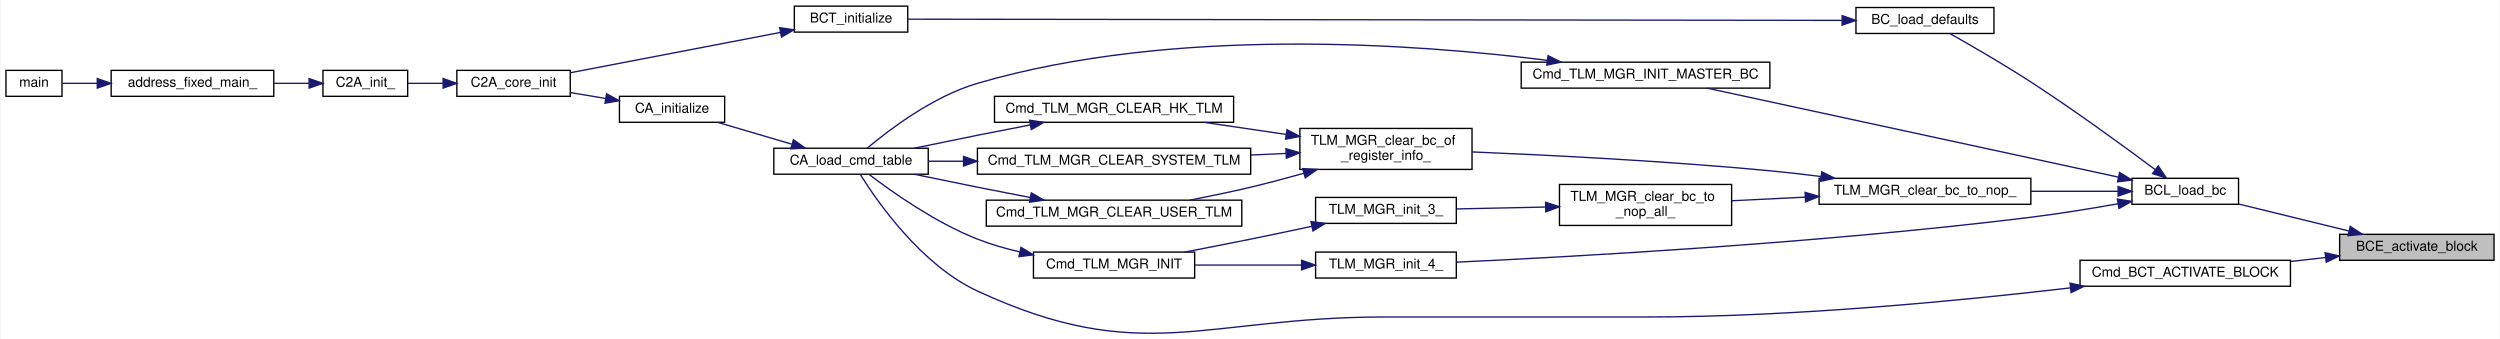
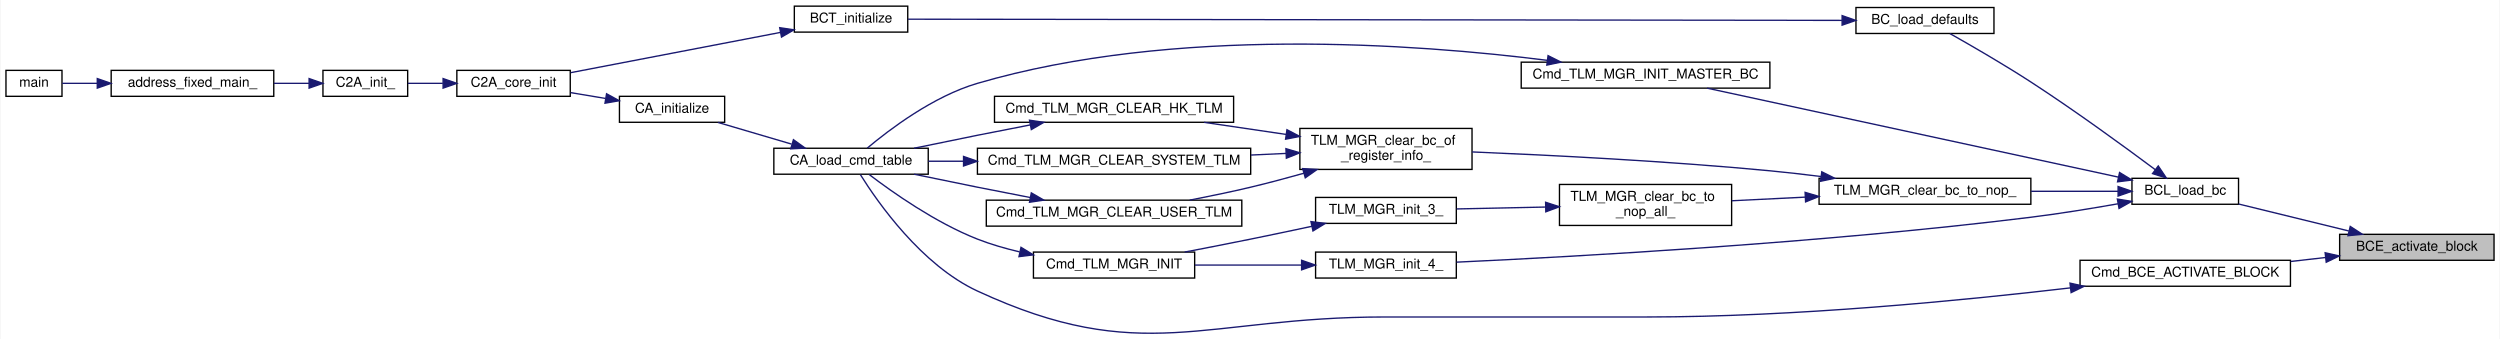
<svg xmlns="http://www.w3.org/2000/svg" xmlns:xlink="http://www.w3.org/1999/xlink" width="1829pt" height="248pt" viewBox="0.00 0.00 1829.00 248.10">
  <g id="graph0" class="graph" transform="scale(1 1) rotate(0) translate(4 244.1)">
    <polygon fill="white" stroke="transparent" points="-4,4 -4,-244.1 1825,-244.1 1825,4 -4,4" />
    <g id="node1" class="node">
      <g id="a_node1">
        <a xlink:title="block_command_table-&gt;pos の BC を activate する">
          <polygon fill="#bfbfbf" stroke="black" points="1708,-53.6 1708,-72.6 1821,-72.6 1821,-53.6 1708,-53.6" />
          <text text-anchor="middle" x="1764.5" y="-60.6" font-family="Helvetica,sans-Serif" font-size="10.00">BCE_activate_block</text>
        </a>
      </g>
    </g>
    <g id="node2" class="node">
      <g id="a_node2">
        <a xlink:href="block__command__loader_8h.html#a3a343b39b373c74ee87e99c11e142d49" target="_top" xlink:title="指定されたブロックコマンドIDへの登録を安全に行うためのwrapper関数">
          <polygon fill="white" stroke="black" points="1556,-94.6 1556,-113.6 1634,-113.6 1634,-94.6 1556,-94.6" />
          <text text-anchor="middle" x="1595" y="-101.6" font-family="Helvetica,sans-Serif" font-size="10.00">BCL_load_bc</text>
        </a>
      </g>
    </g>
    <g id="edge1" class="edge">
      <path fill="none" stroke="midnightblue" d="M1714.73,-75.04C1689.03,-81.33 1657.96,-88.93 1634.06,-94.78" />
      <polygon fill="midnightblue" stroke="midnightblue" points="1715.77,-78.39 1724.65,-72.61 1714.11,-71.59 1715.77,-78.39" />
    </g>
    <g id="node21" class="node">
      <g id="a_node21">
-         <a xlink:href="block__command__executor_8h.html#a257a892466d734cfa9f1d067d7144c3d" target="_top" xlink:title=" ">
+         <a xlink:href="block__command__executor_8h.html#aab1a6ffb2a2bc82c6a9d29a0ce3225cb" target="_top" xlink:title=" ">
          <polygon fill="white" stroke="black" points="1518,-34.6 1518,-53.6 1672,-53.6 1672,-34.6 1518,-34.6" />
-           <text text-anchor="middle" x="1595" y="-41.6" font-family="Helvetica,sans-Serif" font-size="10.00">Cmd_BCT_ACTIVATE_BLOCK</text>
+           <text text-anchor="middle" x="1595" y="-41.6" font-family="Helvetica,sans-Serif" font-size="10.00">Cmd_BCE_ACTIVATE_BLOCK</text>
        </a>
      </g>
    </g>
    <g id="edge26" class="edge">
      <path fill="none" stroke="midnightblue" d="M1697.65,-55.63C1689.27,-54.68 1680.63,-53.7 1672.11,-52.73" />
      <polygon fill="midnightblue" stroke="midnightblue" points="1697.39,-59.12 1707.72,-56.77 1698.18,-52.17 1697.39,-59.12" />
    </g>
    <g id="node3" class="node">
      <g id="a_node3">
        <a xlink:href="block__command__definitions_8h.html#a522491947d97b89960b9228a8a86c3ec" target="_top" xlink:title="各ブロックコマンドIDに中身の初期値をロードしていく">
          <polygon fill="white" stroke="black" points="1354,-219.6 1354,-238.6 1455,-238.6 1455,-219.6 1354,-219.6" />
          <text text-anchor="middle" x="1404.5" y="-226.6" font-family="Helvetica,sans-Serif" font-size="10.00">BC_load_defaults</text>
        </a>
      </g>
    </g>
    <g id="edge2" class="edge">
      <path fill="none" stroke="midnightblue" d="M1573.1,-119.88C1550.89,-136.44 1514.55,-162.96 1482,-184.1 1462.1,-197.02 1438.46,-210.68 1422.78,-219.52" />
      <polygon fill="midnightblue" stroke="midnightblue" points="1575.25,-122.64 1581.16,-113.84 1571.05,-117.03 1575.25,-122.64" />
    </g>
    <g id="node9" class="node">
      <g id="a_node9">
        <a xlink:href="telemetry__manager_8h.html#af33b34d33dbb6ce127f3fc6d240f2a23" target="_top" xlink:title="master bc の初期化">
          <polygon fill="white" stroke="black" points="1109,-179.6 1109,-198.6 1291,-198.6 1291,-179.6 1109,-179.6" />
          <text text-anchor="middle" x="1200" y="-186.6" font-family="Helvetica,sans-Serif" font-size="10.00">Cmd_TLM_MGR_INIT_MASTER_BC</text>
        </a>
      </g>
    </g>
    <g id="edge8" class="edge">
      <path fill="none" stroke="midnightblue" d="M1546.06,-114.47C1469.16,-131.1 1319.35,-163.5 1245.02,-179.58" />
      <polygon fill="midnightblue" stroke="midnightblue" points="1546.93,-117.86 1555.96,-112.33 1545.45,-111.02 1546.93,-117.86" />
    </g>
    <g id="node12" class="node">
      <g id="a_node12">
        <a xlink:href="telemetry__manager_8c.html#aca6344c0e7a1eb93e72a2c07f36ba89e" target="_top" xlink:title="指定したBCを NOP x TLM_MGR_MAX_TLM_NUM_PER_BC で埋める">
          <polygon fill="white" stroke="black" points="1327,-94.6 1327,-113.6 1482,-113.6 1482,-94.6 1327,-94.6" />
          <text text-anchor="middle" x="1404.5" y="-101.6" font-family="Helvetica,sans-Serif" font-size="10.00">TLM_MGR_clear_bc_to_nop_</text>
        </a>
      </g>
    </g>
    <g id="edge12" class="edge">
      <path fill="none" stroke="midnightblue" d="M1545.78,-104.1C1526.43,-104.1 1503.65,-104.1 1482.14,-104.1" />
      <polygon fill="midnightblue" stroke="midnightblue" points="1545.85,-107.6 1555.85,-104.1 1545.85,-100.6 1545.85,-107.6" />
    </g>
    <g id="node20" class="node">
      <g id="a_node20">
        <a xlink:href="telemetry__manager_8c.html#a86b153bbb4a7d281564275efdf95667e" target="_top" xlink:title=" ">
          <polygon fill="white" stroke="black" points="958.5,-40.6 958.5,-59.6 1061.5,-59.6 1061.5,-40.6 958.5,-40.6" />
          <text text-anchor="middle" x="1010" y="-47.6" font-family="Helvetica,sans-Serif" font-size="10.00">TLM_MGR_init_4_</text>
        </a>
      </g>
    </g>
    <g id="edge24" class="edge">
      <path fill="none" stroke="midnightblue" d="M1545.79,-94.95C1526.07,-91.46 1503,-87.7 1482,-85.1 1329.63,-66.23 1148.17,-56.24 1061.69,-52.23" />
      <polygon fill="midnightblue" stroke="midnightblue" points="1545.31,-98.42 1555.77,-96.74 1546.54,-91.53 1545.31,-98.42" />
    </g>
    <g id="node4" class="node">
      <g id="a_node4">
        <a xlink:href="block__command__table_8h.html#a626372f9ceecbe91c090aac87437edd1" target="_top" xlink:title="BCT の初期化関数">
          <polygon fill="white" stroke="black" points="577,-220.6 577,-239.6 660,-239.6 660,-220.6 577,-220.6" />
          <text text-anchor="middle" x="618.5" y="-227.6" font-family="Helvetica,sans-Serif" font-size="10.00">BCT_initialize</text>
        </a>
      </g>
    </g>
    <g id="edge3" class="edge">
      <path fill="none" stroke="midnightblue" d="M1343.74,-229.18C1191.03,-229.37 789.48,-229.88 660.22,-230.05" />
      <polygon fill="midnightblue" stroke="midnightblue" points="1343.87,-232.68 1353.86,-229.16 1343.86,-225.68 1343.87,-232.68" />
    </g>
    <g id="node5" class="node">
      <g id="a_node5">
        <a xlink:href="c2a__core__main_8h.html#a65ecdc63d8762ffde4db7f6c6e6f07cf" target="_top" xlink:title=" ">
          <polygon fill="white" stroke="black" points="330,-173.6 330,-192.6 413,-192.6 413,-173.6 330,-173.6" />
          <text text-anchor="middle" x="371.5" y="-180.6" font-family="Helvetica,sans-Serif" font-size="10.00">C2A_core_init</text>
        </a>
      </g>
    </g>
    <g id="edge4" class="edge">
      <path fill="none" stroke="midnightblue" d="M566.82,-220.38C521.36,-211.66 455.49,-199.02 413.33,-190.93" />
      <polygon fill="midnightblue" stroke="midnightblue" points="566.29,-223.84 576.77,-222.29 567.61,-216.96 566.29,-223.84" />
    </g>
    <g id="node6" class="node">
      <g id="a_node6">
        <a xlink:href="c2a__main_8c.html#a630222a80cd8bffd4426d4a55a215069" target="_top" xlink:title=" ">
          <polygon fill="white" stroke="black" points="232,-173.6 232,-192.6 294,-192.6 294,-173.6 232,-173.6" />
          <text text-anchor="middle" x="263" y="-180.6" font-family="Helvetica,sans-Serif" font-size="10.00">C2A_init_</text>
        </a>
      </g>
    </g>
    <g id="edge5" class="edge">
      <path fill="none" stroke="midnightblue" d="M319.76,-183.1C311.01,-183.1 302.17,-183.1 294.18,-183.1" />
      <polygon fill="midnightblue" stroke="midnightblue" points="319.93,-186.6 329.93,-183.1 319.93,-179.6 319.93,-186.6" />
    </g>
    <g id="node7" class="node">
      <g id="a_node7">
        <a xlink:href="c2a__main_8c.html#ac3344a311adda8f9e7310924bedf81fc" target="_top" xlink:title=" ">
          <polygon fill="white" stroke="black" points="77,-173.6 77,-192.6 196,-192.6 196,-173.6 77,-173.6" />
          <text text-anchor="middle" x="136.5" y="-180.6" font-family="Helvetica,sans-Serif" font-size="10.00">address_fixed_main_</text>
        </a>
      </g>
    </g>
    <g id="edge6" class="edge">
      <path fill="none" stroke="midnightblue" d="M221.83,-183.1C213.62,-183.1 204.82,-183.1 196.12,-183.1" />
      <polygon fill="midnightblue" stroke="midnightblue" points="221.86,-186.6 231.86,-183.1 221.86,-179.6 221.86,-186.6" />
    </g>
    <g id="node8" class="node">
      <g id="a_node8">
        <a xlink:href="c2a__main_8c.html#a840291bc02cba5474a4cb46a9b9566fe" target="_top" xlink:title=" ">
          <polygon fill="white" stroke="black" points="0,-173.6 0,-192.6 41,-192.6 41,-173.6 0,-173.6" />
          <text text-anchor="middle" x="20.5" y="-180.6" font-family="Helvetica,sans-Serif" font-size="10.00">main</text>
        </a>
      </g>
    </g>
    <g id="edge7" class="edge">
      <path fill="none" stroke="midnightblue" d="M66.64,-183.1C57.37,-183.1 48.53,-183.1 41.18,-183.1" />
      <polygon fill="midnightblue" stroke="midnightblue" points="66.83,-186.6 76.83,-183.1 66.83,-179.6 66.83,-186.6" />
    </g>
    <g id="node10" class="node">
      <g id="a_node10">
        <a xlink:href="command__definitions_8c.html#aa375895192b16d8e7f0ff4545b54e6c4" target="_top" xlink:title="Cmd Tableのロード">
          <polygon fill="white" stroke="black" points="562,-116.6 562,-135.6 675,-135.6 675,-116.6 562,-116.6" />
          <text text-anchor="middle" x="618.5" y="-123.6" font-family="Helvetica,sans-Serif" font-size="10.00">CA_load_cmd_table</text>
        </a>
      </g>
    </g>
    <g id="edge9" class="edge">
      <path fill="none" stroke="midnightblue" d="M1128.18,-199.93C1031.63,-212.08 854.33,-225.05 711,-183.1 678.67,-173.64 646.57,-149.3 630.36,-135.69" />
      <polygon fill="midnightblue" stroke="midnightblue" points="1128.65,-203.39 1138.12,-198.64 1127.75,-196.45 1128.65,-203.39" />
    </g>
    <g id="node11" class="node">
      <g id="a_node11">
        <a xlink:href="command__analyze_8h.html#ae6d1f376bf4e1c9c4b63bc3f04924c8a" target="_top" xlink:title="CA の初期化">
          <polygon fill="white" stroke="black" points="449,-154.6 449,-173.6 526,-173.6 526,-154.6 449,-154.6" />
          <text text-anchor="middle" x="487.5" y="-161.6" font-family="Helvetica,sans-Serif" font-size="10.00">CA_initialize</text>
        </a>
      </g>
    </g>
    <g id="edge10" class="edge">
      <path fill="none" stroke="midnightblue" d="M574.95,-138.64C557.4,-143.8 537.39,-149.7 521.04,-154.51" />
      <polygon fill="midnightblue" stroke="midnightblue" points="576.34,-141.87 584.95,-135.69 574.37,-135.16 576.34,-141.87" />
    </g>
    <g id="edge11" class="edge">
      <path fill="none" stroke="midnightblue" d="M438.72,-172.06C430.25,-173.48 421.5,-174.93 413.24,-176.31" />
      <polygon fill="midnightblue" stroke="midnightblue" points="439.57,-175.47 448.86,-170.37 438.42,-168.57 439.57,-175.47" />
    </g>
    <g id="node13" class="node">
      <g id="a_node13">
        <a xlink:href="telemetry__manager_8c.html#af5ffec9b70960e1c8ffb5bff194ce24c" target="_top" xlink:title="TLM_MGR_RegisterInfo 登録されている BC をクリアして NOP で埋める">
          <polygon fill="white" stroke="black" points="947,-120.1 947,-150.1 1073,-150.1 1073,-120.1 947,-120.1" />
          <text text-anchor="start" x="955" y="-138.1" font-family="Helvetica,sans-Serif" font-size="10.00">TLM_MGR_clear_bc_of</text>
          <text text-anchor="middle" x="1010" y="-127.1" font-family="Helvetica,sans-Serif" font-size="10.00">_register_info_</text>
        </a>
      </g>
    </g>
    <g id="edge13" class="edge">
      <path fill="none" stroke="midnightblue" d="M1328.52,-114.9C1316.01,-116.47 1303.15,-117.94 1291,-119.1 1216.23,-126.21 1129.91,-130.56 1073.1,-132.9" />
      <polygon fill="midnightblue" stroke="midnightblue" points="1328.98,-118.37 1338.46,-113.62 1328.09,-111.42 1328.98,-118.37" />
    </g>
    <g id="node17" class="node">
      <g id="a_node17">
        <a xlink:href="telemetry__manager_8c.html#a0b48756e83b551349cf04c30585b1cbf" target="_top" xlink:title="すべてのBCを NOP x TLM_MGR_MAX_TLM_NUM_PER_BC で埋める">
          <polygon fill="white" stroke="black" points="1137,-79.1 1137,-109.1 1263,-109.1 1263,-79.1 1137,-79.1" />
          <text text-anchor="start" x="1145" y="-97.1" font-family="Helvetica,sans-Serif" font-size="10.00">TLM_MGR_clear_bc_to</text>
          <text text-anchor="middle" x="1200" y="-86.1" font-family="Helvetica,sans-Serif" font-size="10.00">_nop_all_</text>
        </a>
      </g>
    </g>
    <g id="edge20" class="edge">
      <path fill="none" stroke="midnightblue" d="M1316.73,-99.81C1298.72,-98.93 1280.09,-98.01 1263.18,-97.17" />
      <polygon fill="midnightblue" stroke="midnightblue" points="1316.78,-103.32 1326.94,-100.32 1317.13,-96.33 1316.78,-103.32" />
    </g>
    <g id="node14" class="node">
      <g id="a_node14">
        <a xlink:href="telemetry__manager_8h.html#a2bc92ae52dbb32d319d6b50c0a822038" target="_top" xlink:title="HKテレメを初期化">
          <polygon fill="white" stroke="black" points="723.5,-154.6 723.5,-173.6 898.5,-173.6 898.5,-154.6 723.5,-154.6" />
          <text text-anchor="middle" x="811" y="-161.6" font-family="Helvetica,sans-Serif" font-size="10.00">Cmd_TLM_MGR_CLEAR_HK_TLM</text>
        </a>
      </g>
    </g>
    <g id="edge14" class="edge">
      <path fill="none" stroke="midnightblue" d="M936.82,-145.73C917.17,-148.62 896.02,-151.73 876.81,-154.56" />
      <polygon fill="midnightblue" stroke="midnightblue" points="937.55,-149.16 946.94,-144.24 936.54,-142.23 937.55,-149.16" />
    </g>
    <g id="node15" class="node">
      <g id="a_node15">
        <a xlink:href="telemetry__manager_8h.html#af062111b8e574bbfab158a9a47f8d5e0" target="_top" xlink:title="systemテレメを初期化">
          <polygon fill="white" stroke="black" points="711,-116.6 711,-135.6 911,-135.6 911,-116.6 711,-116.6" />
          <text text-anchor="middle" x="811" y="-123.6" font-family="Helvetica,sans-Serif" font-size="10.00">Cmd_TLM_MGR_CLEAR_SYSTEM_TLM</text>
        </a>
      </g>
    </g>
    <g id="edge16" class="edge">
      <path fill="none" stroke="midnightblue" d="M936.89,-131.81C928.52,-131.42 919.88,-131.03 911.24,-130.63" />
      <polygon fill="midnightblue" stroke="midnightblue" points="936.79,-135.3 946.94,-132.26 937.11,-128.31 936.79,-135.3" />
    </g>
    <g id="node16" class="node">
      <g id="a_node16">
        <a xlink:href="telemetry__manager_8h.html#af76453743bae7b361005376190100cbf" target="_top" xlink:title="high_freq_tlm, low_freq_tlm を初期化">
          <polygon fill="white" stroke="black" points="717.5,-78.6 717.5,-97.6 904.5,-97.6 904.5,-78.6 717.5,-78.6" />
          <text text-anchor="middle" x="811" y="-85.6" font-family="Helvetica,sans-Serif" font-size="10.00">Cmd_TLM_MGR_CLEAR_USER_TLM</text>
        </a>
      </g>
    </g>
    <g id="edge18" class="edge">
      <path fill="none" stroke="midnightblue" d="M949.99,-117.33C937.19,-113.73 923.69,-110.12 911,-107.1 896.61,-103.67 880.94,-100.44 866.39,-97.64" />
      <polygon fill="midnightblue" stroke="midnightblue" points="949.05,-120.7 959.62,-120.07 950.96,-113.96 949.05,-120.7" />
    </g>
    <g id="edge15" class="edge">
      <path fill="none" stroke="midnightblue" d="M749.55,-152.65C736.81,-150.19 723.46,-147.59 711,-145.1 695.89,-142.08 679.39,-138.69 664.62,-135.61" />
      <polygon fill="midnightblue" stroke="midnightblue" points="749.13,-156.13 759.61,-154.58 750.45,-149.26 749.13,-156.13" />
    </g>
    <g id="edge17" class="edge">
      <path fill="none" stroke="midnightblue" d="M700.79,-126.1C691.94,-126.1 683.25,-126.1 675.04,-126.1" />
      <polygon fill="midnightblue" stroke="midnightblue" points="700.84,-129.6 710.84,-126.1 700.84,-122.6 700.84,-129.6" />
    </g>
    <g id="edge19" class="edge">
      <path fill="none" stroke="midnightblue" d="M749.55,-99.55C736.81,-102.01 723.46,-104.61 711,-107.1 695.89,-110.12 679.39,-113.51 664.62,-116.59" />
      <polygon fill="midnightblue" stroke="midnightblue" points="750.45,-102.94 759.61,-97.62 749.13,-96.07 750.45,-102.94" />
    </g>
    <g id="node18" class="node">
      <g id="a_node18">
        <a xlink:href="telemetry__manager_8c.html#a0b75fadd08a5f2641b2f656727b4cb2c" target="_top" xlink:title=" ">
          <polygon fill="white" stroke="black" points="958.5,-80.6 958.5,-99.6 1061.5,-99.6 1061.5,-80.6 958.5,-80.6" />
          <text text-anchor="middle" x="1010" y="-87.6" font-family="Helvetica,sans-Serif" font-size="10.00">TLM_MGR_init_3_</text>
        </a>
      </g>
    </g>
    <g id="edge21" class="edge">
      <path fill="none" stroke="midnightblue" d="M1126.76,-92.56C1105.06,-92.1 1081.73,-91.6 1061.74,-91.18" />
      <polygon fill="midnightblue" stroke="midnightblue" points="1126.85,-96.07 1136.92,-92.78 1127,-89.07 1126.85,-96.07" />
    </g>
    <g id="node19" class="node">
      <g id="a_node19">
        <a xlink:href="telemetry__manager_8h.html#a19d6e76042721fe9e576dbacaf49b365" target="_top" xlink:title="初期化">
          <polygon fill="white" stroke="black" points="752,-40.6 752,-59.6 870,-59.6 870,-40.6 752,-40.6" />
          <text text-anchor="middle" x="811" y="-47.6" font-family="Helvetica,sans-Serif" font-size="10.00">Cmd_TLM_MGR_INIT</text>
        </a>
      </g>
    </g>
    <g id="edge22" class="edge">
      <path fill="none" stroke="midnightblue" d="M955.8,-78.48C941.28,-75.37 925.55,-72.05 911,-69.1 895.31,-65.91 878.18,-62.58 862.66,-59.61" />
      <polygon fill="midnightblue" stroke="midnightblue" points="955.11,-81.91 965.62,-80.6 956.58,-75.07 955.11,-81.91" />
    </g>
    <g id="edge23" class="edge">
      <path fill="none" stroke="midnightblue" d="M741.89,-59.74C731.36,-62.21 720.76,-65.28 711,-69.1 680.33,-81.11 648.58,-103.55 631.74,-116.4" />
      <polygon fill="midnightblue" stroke="midnightblue" points="742.9,-63.1 751.93,-57.56 741.41,-56.26 742.9,-63.1" />
    </g>
    <g id="edge25" class="edge">
      <path fill="none" stroke="midnightblue" d="M948.24,-50.1C923.4,-50.1 894.8,-50.1 870.23,-50.1" />
      <polygon fill="midnightblue" stroke="midnightblue" points="948.27,-53.6 958.27,-50.1 948.27,-46.6 948.27,-53.6" />
    </g>
    <g id="edge27" class="edge">
      <path fill="none" stroke="midnightblue" d="M1511.04,-33.41C1431.61,-24.1 1308.33,-12.1 1201,-12.1 1201,-12.1 1201,-12.1 1009,-12.1 876.29,-12.1 831.41,24.7 711,-31.1 670.07,-50.07 637.95,-96.1 625.32,-116.31" />
      <polygon fill="midnightblue" stroke="midnightblue" points="1510.65,-36.89 1520.99,-34.59 1511.47,-29.93 1510.65,-36.89" />
    </g>
  </g>
</svg>
